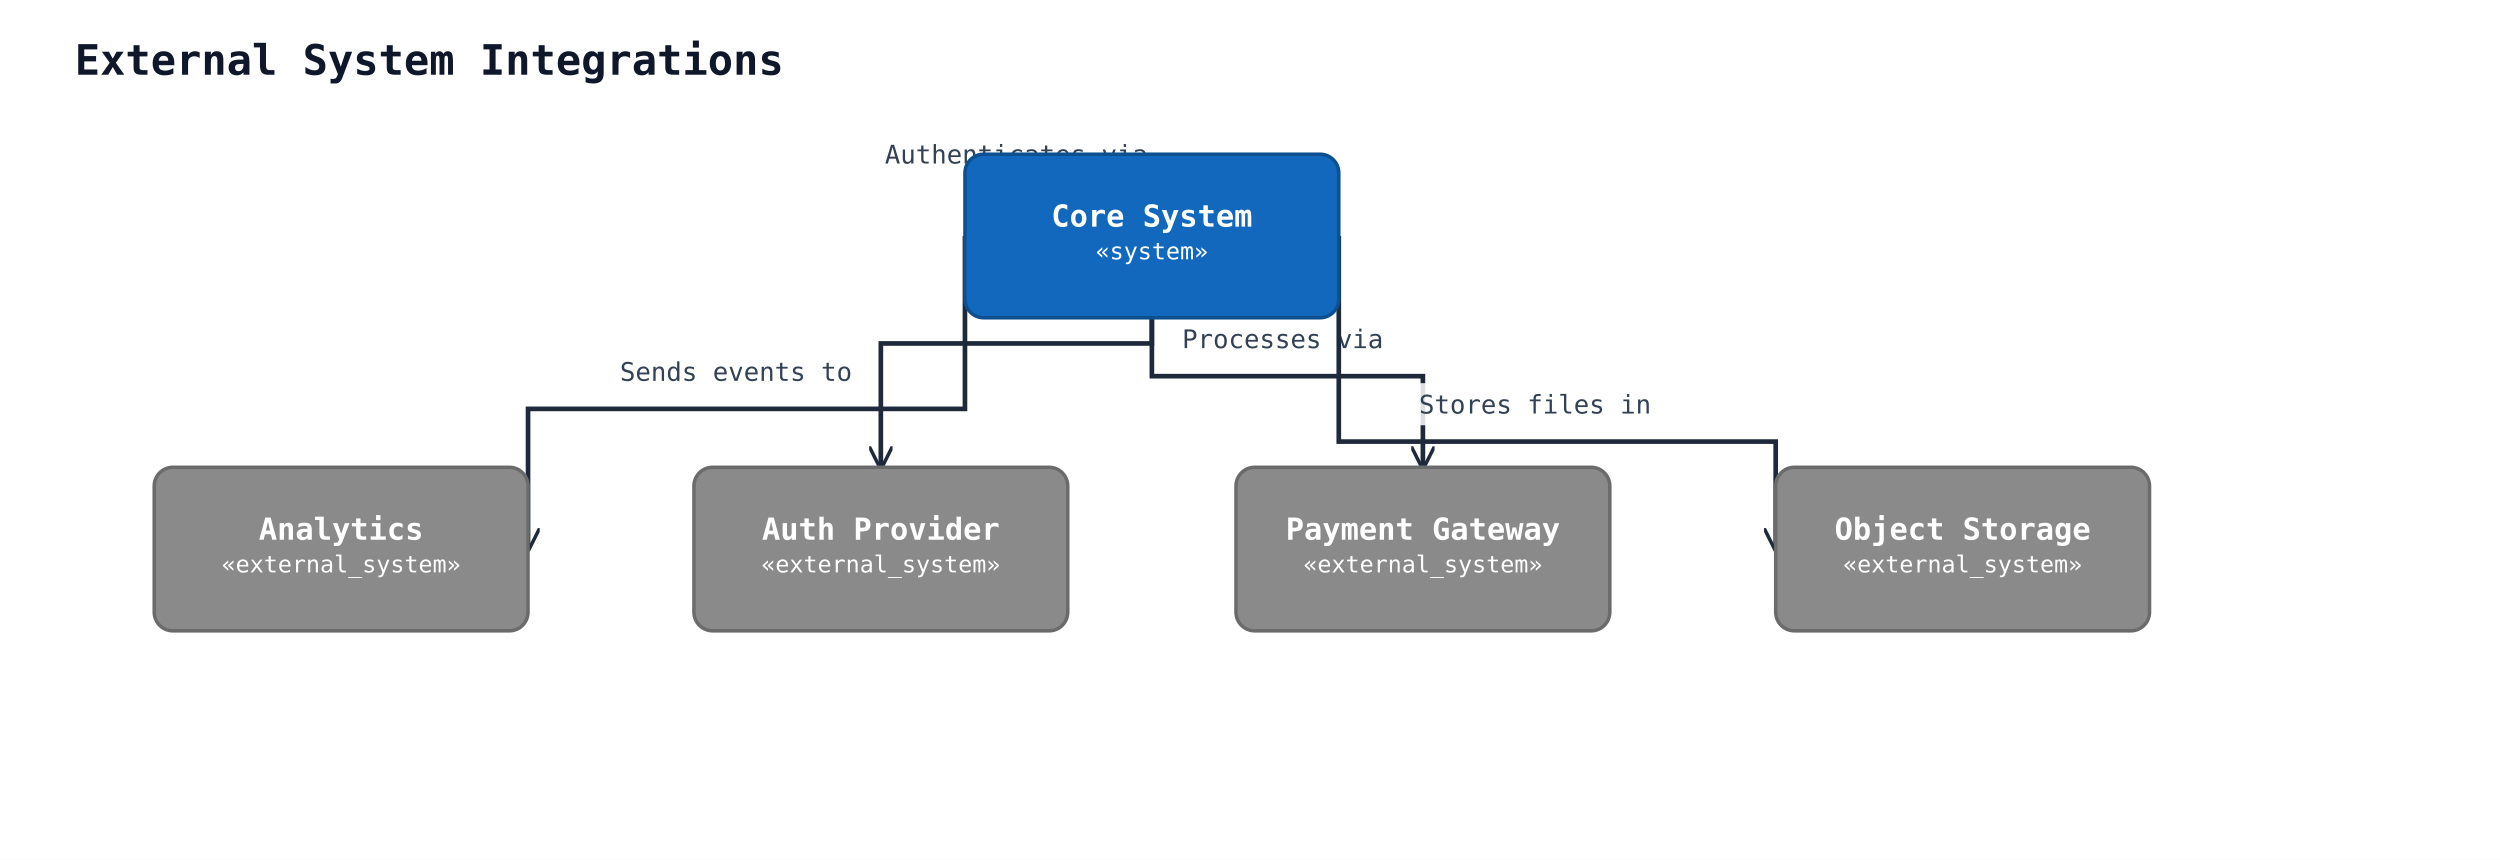
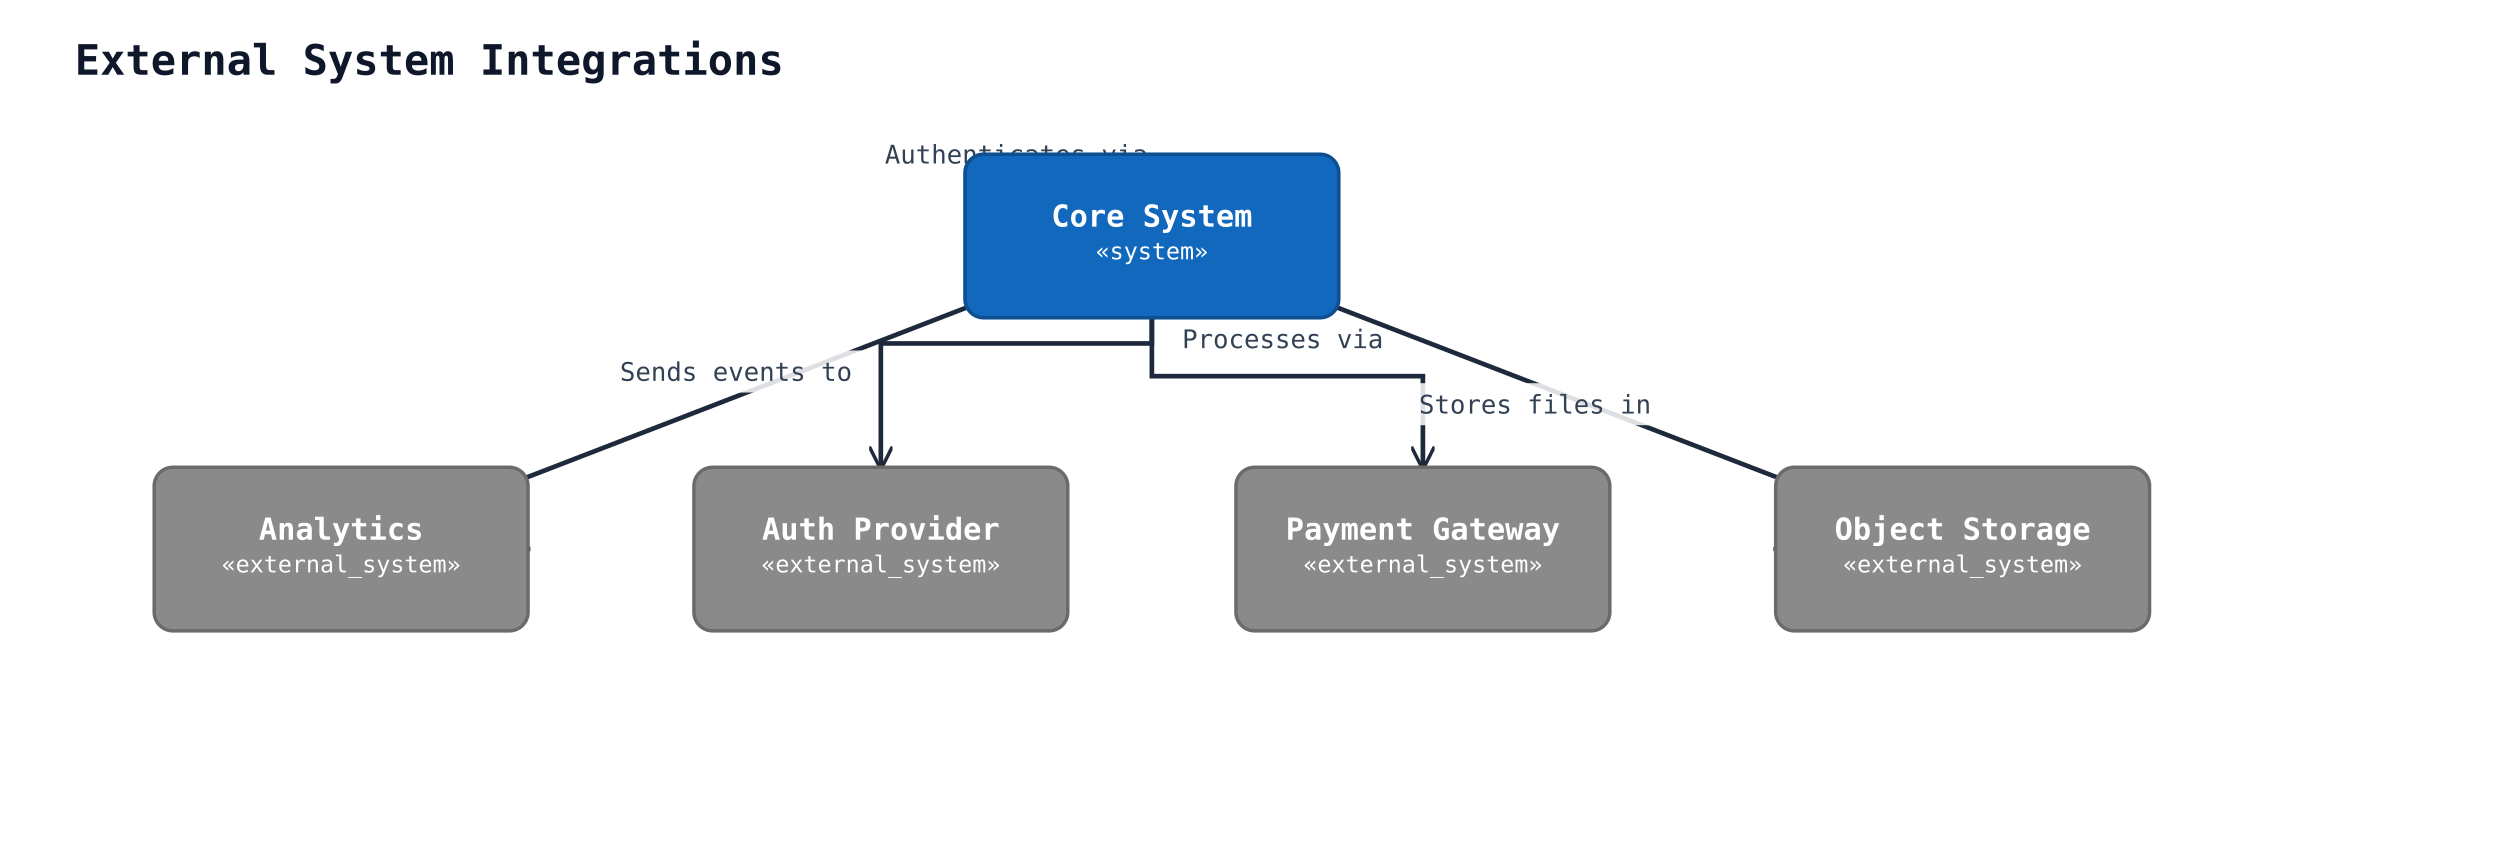
<svg xmlns="http://www.w3.org/2000/svg" width="1070" height="368" viewBox="0 0 1070 368" data-orientation="TopToBottom">
  <rect width="100%" height="100%" fill="#ffffff" />
  <defs>
    <marker id="arrow-open" viewBox="0 0 10 10" refX="9" refY="5" markerWidth="10" markerHeight="10" markerUnits="userSpaceOnUse" orient="auto-start-reverse">
      <path d="M0,0 L10,5 L0,10" fill="none" stroke="#1e293b" stroke-width="1.5" />
    </marker>
    <marker id="arrow-triangle" viewBox="0 0 16 16" refX="15" refY="8" markerWidth="16" markerHeight="16" markerUnits="userSpaceOnUse" orient="auto-start-reverse">
      <polygon points="0,1 14,8 0,15" fill="#ffffff" stroke="#1e293b" stroke-width="1.5" fill-rule="nonzero" />
    </marker>
    <marker id="arrow-diamond-filled" viewBox="0 0 14 10" refX="13" refY="5" markerWidth="14" markerHeight="10" markerUnits="userSpaceOnUse" orient="auto-start-reverse">
      <path d="M0,5 L7,0 L14,5 L7,10 z" fill="#1e293b" stroke="#1e293b" stroke-width="1" />
    </marker>
    <marker id="arrow-diamond-open" viewBox="0 0 14 10" refX="13" refY="5" markerWidth="14" markerHeight="10" markerUnits="userSpaceOnUse" orient="auto-start-reverse">
      <path d="M0,5 L7,0 L14,5 L7,10 z" fill="#ffffff" stroke="#1e293b" stroke-width="1" />
    </marker>
  </defs>
  <defs>
    <marker id="arrow-triangle-filled" viewBox="0 0 12 12" refX="11" refY="6" markerWidth="12" markerHeight="12" markerUnits="userSpaceOnUse" orient="auto-start-reverse">
      <polygon points="0,0 12,6 0,12" fill="#1e293b" stroke="#1e293b" stroke-width="1.5" />
    </marker>
    <marker id="arrow-box-filled" viewBox="0 0 12 12" refX="11" refY="6" markerWidth="12" markerHeight="12" markerUnits="userSpaceOnUse" orient="auto-start-reverse">
      <rect x="2" y="2" width="8" height="8" fill="#1e293b" stroke="#1e293b" stroke-width="1.5" />
    </marker>
    <marker id="arrow-plus" viewBox="0 0 12 12" refX="11" refY="6" markerWidth="12" markerHeight="12" markerUnits="userSpaceOnUse" orient="auto-start-reverse">
      <path d="M6,1 L6,11 M1,6 L11,6" fill="none" stroke="#1e293b" stroke-width="1.8" stroke-linecap="round" />
    </marker>
    <marker id="arrow-cross" viewBox="0 0 12 12" refX="11" refY="6" markerWidth="12" markerHeight="12" markerUnits="userSpaceOnUse" orient="auto-start-reverse">
      <path d="M2,2 L10,10 M10,2 L2,10" fill="none" stroke="#1e293b" stroke-width="1.8" stroke-linecap="round" />
    </marker>
    <marker id="arrow-bracket-open" viewBox="0 0 12 14" refX="11" refY="7" markerWidth="12" markerHeight="14" markerUnits="userSpaceOnUse" orient="auto-start-reverse">
      <path d="M10,1 L4,1 L4,13 L10,13" fill="none" stroke="#1e293b" stroke-width="1.8" stroke-linecap="round" stroke-linejoin="round" />
    </marker>
    <marker id="arrow-circle-open" viewBox="0 0 12 12" refX="11" refY="6" markerWidth="12" markerHeight="12" markerUnits="userSpaceOnUse" orient="auto-start-reverse">
      <circle cx="6" cy="6" r="4" fill="#ffffff" stroke="#1e293b" stroke-width="1.5" />
    </marker>
    <marker id="arrow-circle-filled" viewBox="0 0 12 12" refX="11" refY="6" markerWidth="12" markerHeight="12" markerUnits="userSpaceOnUse" orient="auto-start-reverse">
      <circle cx="6" cy="6" r="4" fill="#1e293b" stroke="#1e293b" stroke-width="1.5" />
    </marker>
    <marker id="arrow-double-open" viewBox="0 0 16 12" refX="15" refY="6" markerWidth="16" markerHeight="12" markerUnits="userSpaceOnUse" orient="auto-start-reverse">
      <path d="M0,1 L8,6 L0,11 M7,1 L15,6 L7,11" fill="none" stroke="#1e293b" stroke-width="1.5" stroke-linejoin="round" />
    </marker>
  </defs>
  <text x="32" y="32" font-family="monospace" font-size="18" font-weight="600" fill="#0f172a">External System Integrations</text>
  <polyline class="uml-relation" data-uml-from="core" data-uml-to="auth" data-uml-arrow="--&gt;" points="493,136 493,147 377,147 377,200" fill="none" stroke="#1e293b" stroke-width="2" marker-end="url(#arrow-open)" />
  <text class="uml-edge-label" data-uml-label-role="edge" x="435" y="70" text-anchor="middle" font-family="monospace" font-size="11" fill="#334155">Authenticates via</text>
  <polyline class="uml-relation" data-uml-from="core" data-uml-to="payment" data-uml-arrow="--&gt;" points="493,136 493,161 609,161 609,200" fill="none" stroke="#1e293b" stroke-width="2" marker-end="url(#arrow-open)" />
  <rect class="uml-edge-label-bg" data-uml-label-role="edge-background" x="502" y="136" width="94" height="18" fill="white" opacity="0.85" />
  <text class="uml-edge-label" data-uml-label-role="edge" x="549" y="149" text-anchor="middle" font-family="monospace" font-size="11" fill="#334155">Processes via</text>
-   <polyline class="uml-relation" data-uml-from="core" data-uml-to="analytics" data-uml-arrow="--&gt;" points="413,101 413,175 226,175 226,235" fill="none" stroke="#1e293b" stroke-width="2" marker-end="url(#arrow-open)" />
+   <polyline class="uml-relation" data-uml-from="core" data-uml-to="analytics" data-uml-arrow="--&gt;" points="413,101 493,101 146,235 226,235" fill="none" stroke="#1e293b" stroke-width="2" marker-end="url(#arrow-open)" />
+   <rect class="uml-edge-label-bg" data-uml-label-role="edge-background" x="261" y="150" width="108" height="18" fill="white" opacity="0.85" />
  <text class="uml-edge-label" data-uml-label-role="edge" x="315" y="163" text-anchor="middle" font-family="monospace" font-size="11" fill="#334155">Sends events to</text>
-   <polyline class="uml-relation" data-uml-from="core" data-uml-to="storage" data-uml-arrow="--&gt;" points="573,101 573,189 760,189 760,235" fill="none" stroke="#1e293b" stroke-width="2" marker-end="url(#arrow-open)" />
+   <polyline class="uml-relation" data-uml-from="core" data-uml-to="storage" data-uml-arrow="--&gt;" points="573,101 493,101 840,235 760,235" fill="none" stroke="#1e293b" stroke-width="2" marker-end="url(#arrow-open)" />
  <rect class="uml-edge-label-bg" data-uml-label-role="edge-background" x="603" y="164" width="108" height="18" fill="white" opacity="0.85" />
  <text class="uml-edge-label" data-uml-label-role="edge" x="657" y="177" text-anchor="middle" font-family="monospace" font-size="11" fill="#334155">Stores files in</text>
  <rect x="413" y="66" width="160" height="70" rx="8" ry="8" fill="#1168bd" stroke="#0d4f8f" stroke-width="1.5" />
  <text x="493" y="97" text-anchor="middle" font-family="monospace" font-size="13" font-weight="600" fill="#ffffff">Core System</text>
  <text x="493" y="111" text-anchor="middle" font-family="monospace" font-size="10" fill="#ffffff">«system»</text>
  <rect x="297" y="200" width="160" height="70" rx="8" ry="8" fill="#8a8a8a" stroke="#6b6b6b" stroke-width="1.5" />
  <text x="377" y="231" text-anchor="middle" font-family="monospace" font-size="13" font-weight="600" fill="#ffffff">Auth Provider</text>
  <text x="377" y="245" text-anchor="middle" font-family="monospace" font-size="10" fill="#ffffff">«external_system»</text>
  <rect x="529" y="200" width="160" height="70" rx="8" ry="8" fill="#8a8a8a" stroke="#6b6b6b" stroke-width="1.5" />
  <text x="609" y="231" text-anchor="middle" font-family="monospace" font-size="13" font-weight="600" fill="#ffffff">Payment Gateway</text>
  <text x="609" y="245" text-anchor="middle" font-family="monospace" font-size="10" fill="#ffffff">«external_system»</text>
  <rect x="66" y="200" width="160" height="70" rx="8" ry="8" fill="#8a8a8a" stroke="#6b6b6b" stroke-width="1.5" />
  <text x="146" y="231" text-anchor="middle" font-family="monospace" font-size="13" font-weight="600" fill="#ffffff">Analytics</text>
  <text x="146" y="245" text-anchor="middle" font-family="monospace" font-size="10" fill="#ffffff">«external_system»</text>
  <rect x="760" y="200" width="160" height="70" rx="8" ry="8" fill="#8a8a8a" stroke="#6b6b6b" stroke-width="1.5" />
  <text x="840" y="231" text-anchor="middle" font-family="monospace" font-size="13" font-weight="600" fill="#ffffff">Object Storage</text>
  <text x="840" y="245" text-anchor="middle" font-family="monospace" font-size="10" fill="#ffffff">«external_system»</text>
</svg>
